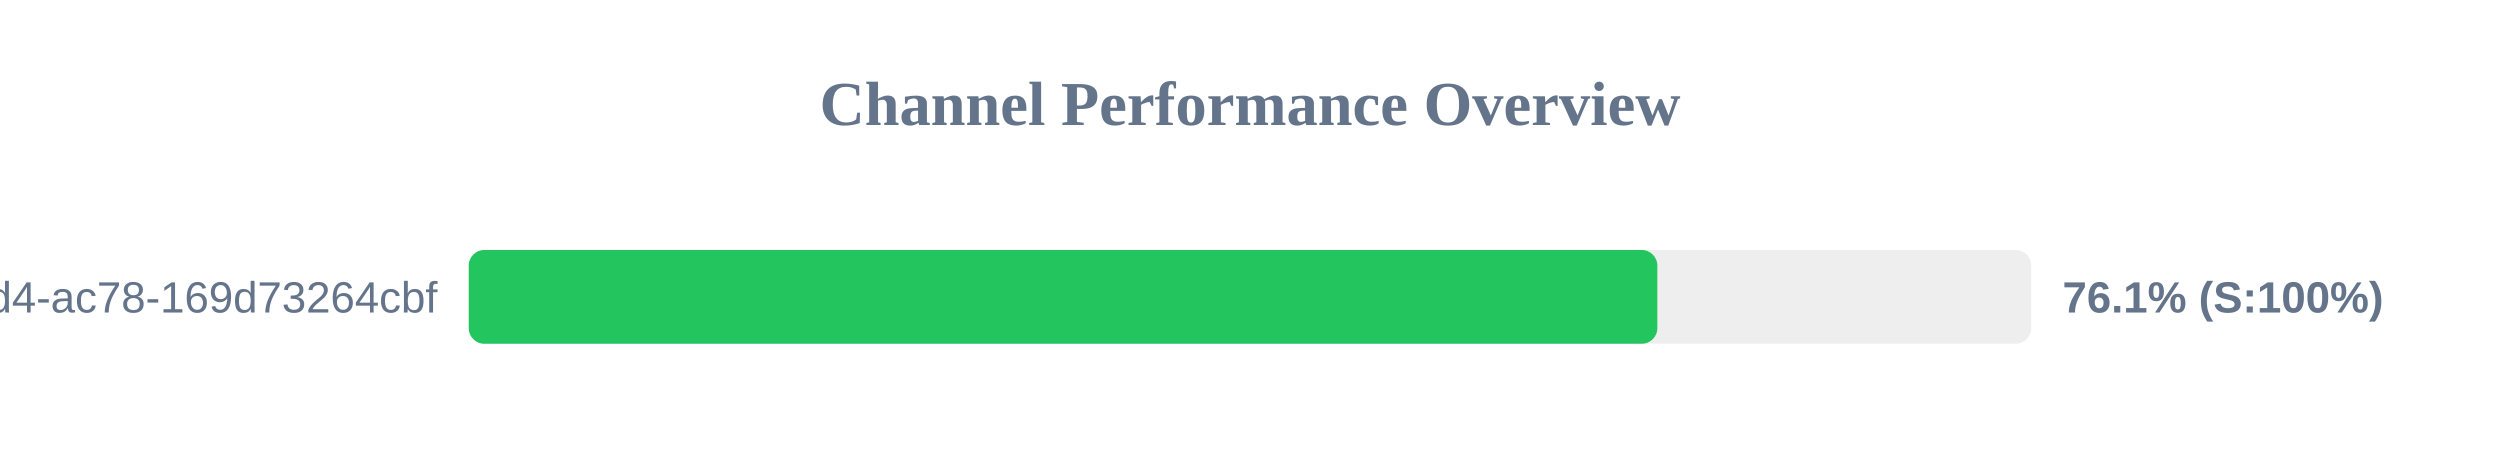
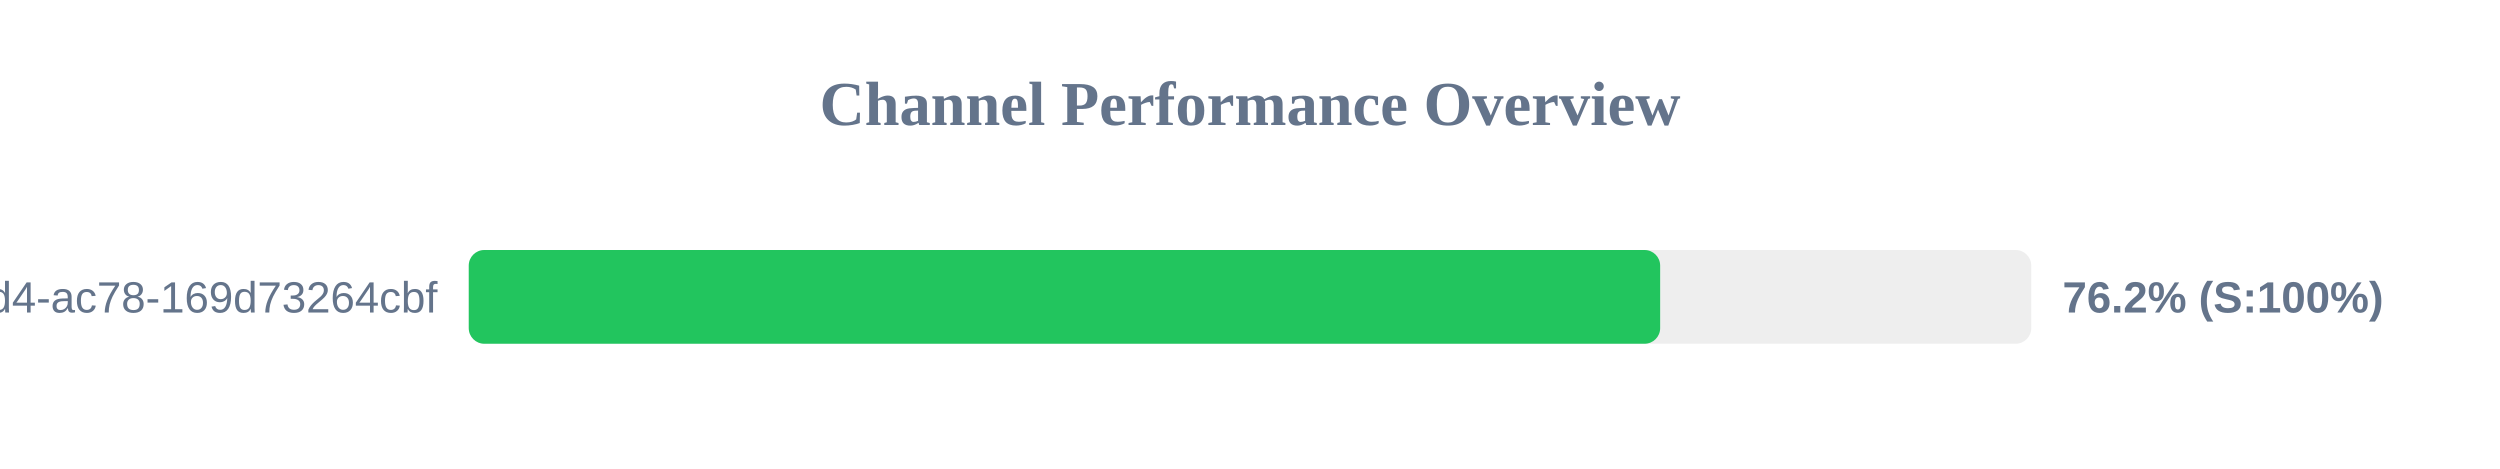
<svg xmlns="http://www.w3.org/2000/svg" width="800" height="150" version="1.1">
  <style>
        .row { font: 14px Arial; fill: #64748b; }
        .score { font: bold 14px Arial; fill: #64748b; }
    </style>
  <text x="400" y="40" text-anchor="middle" font-size="20px" font-weight="bold" fill="#64748b">Channel Performance Overview</text>
  <rect x="150" y="80" width="500" height="30" fill="#eee" rx="5" />
-   <rect x="150" y="80" width="380.35" height="30" fill="#22c55e" rx="5" />
+   <rect x="150" y="80" width="381.25" height="30" fill="#22c55e" rx="5" />
  <text x="140" y="100" text-anchor="end" class="row">?uuid=48c2c901-72e6-46d4-ac78-169d73264cbf</text>
-   <text x="660" y="100" text-anchor="start" class="score">76.1% (S:100%)</text>
+   <text x="660" y="100" text-anchor="start" class="score">76.2% (S:100%)</text>
</svg>
